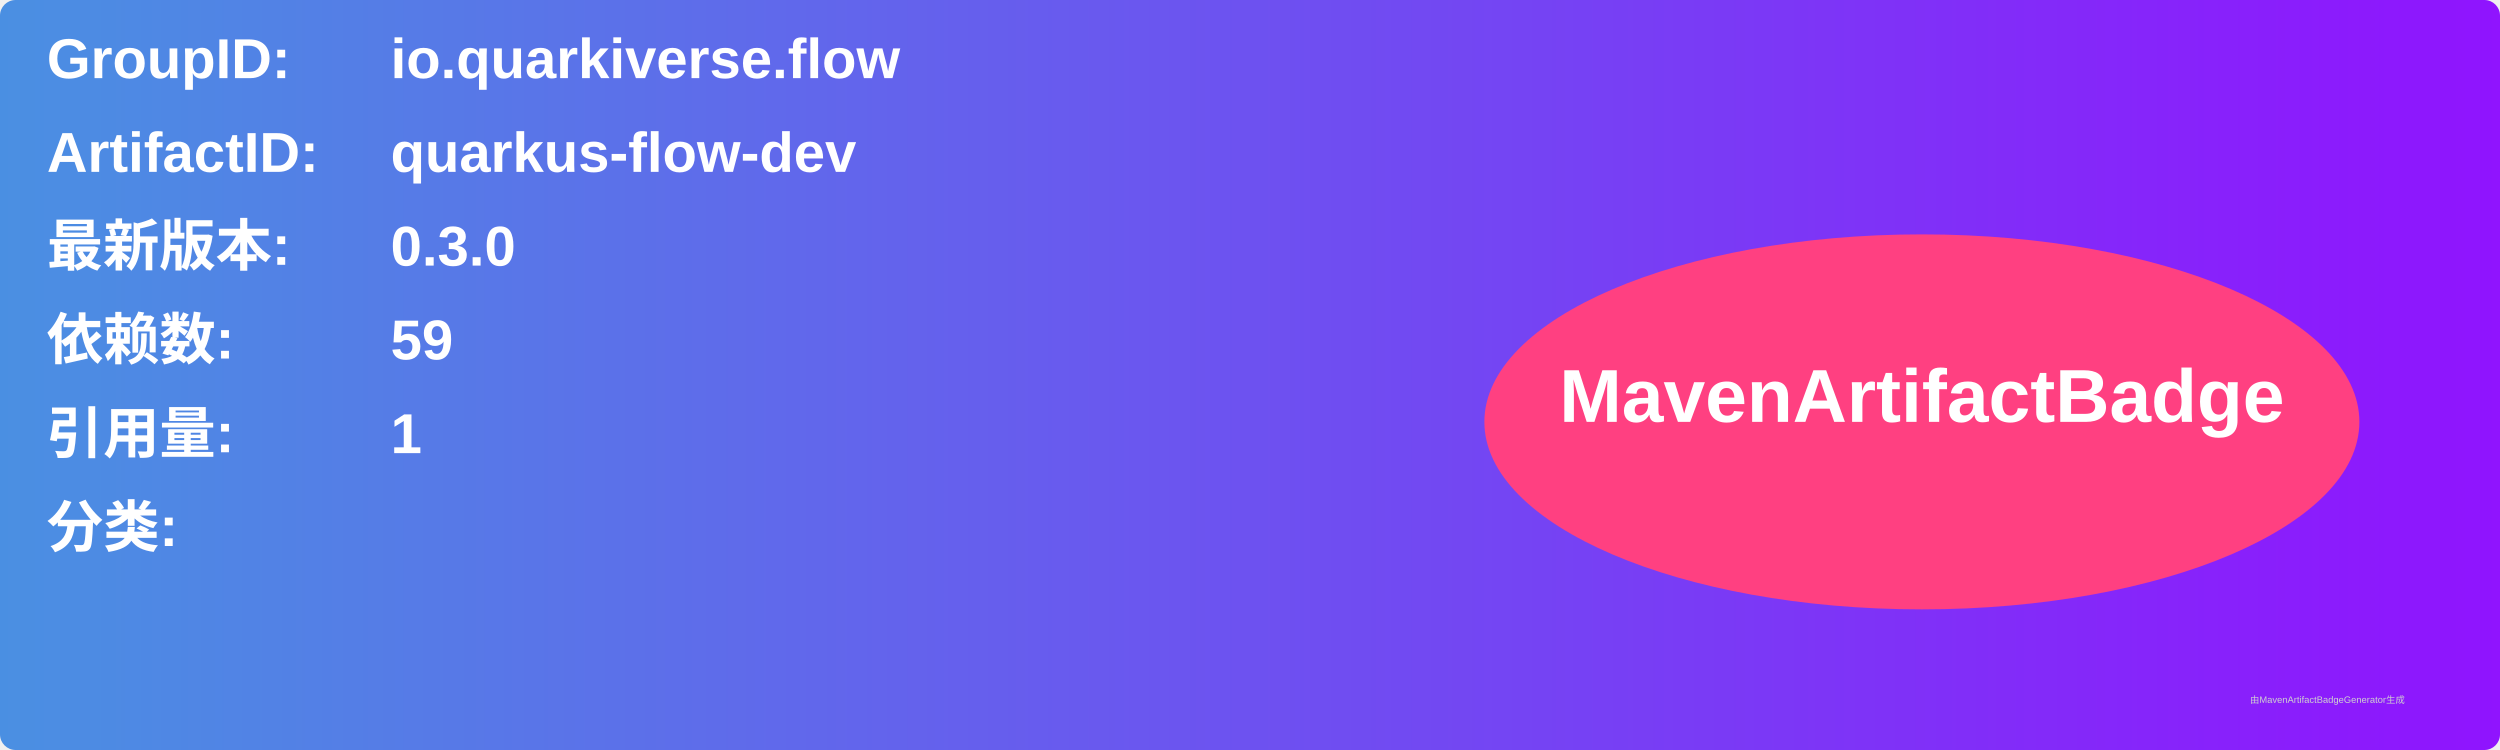
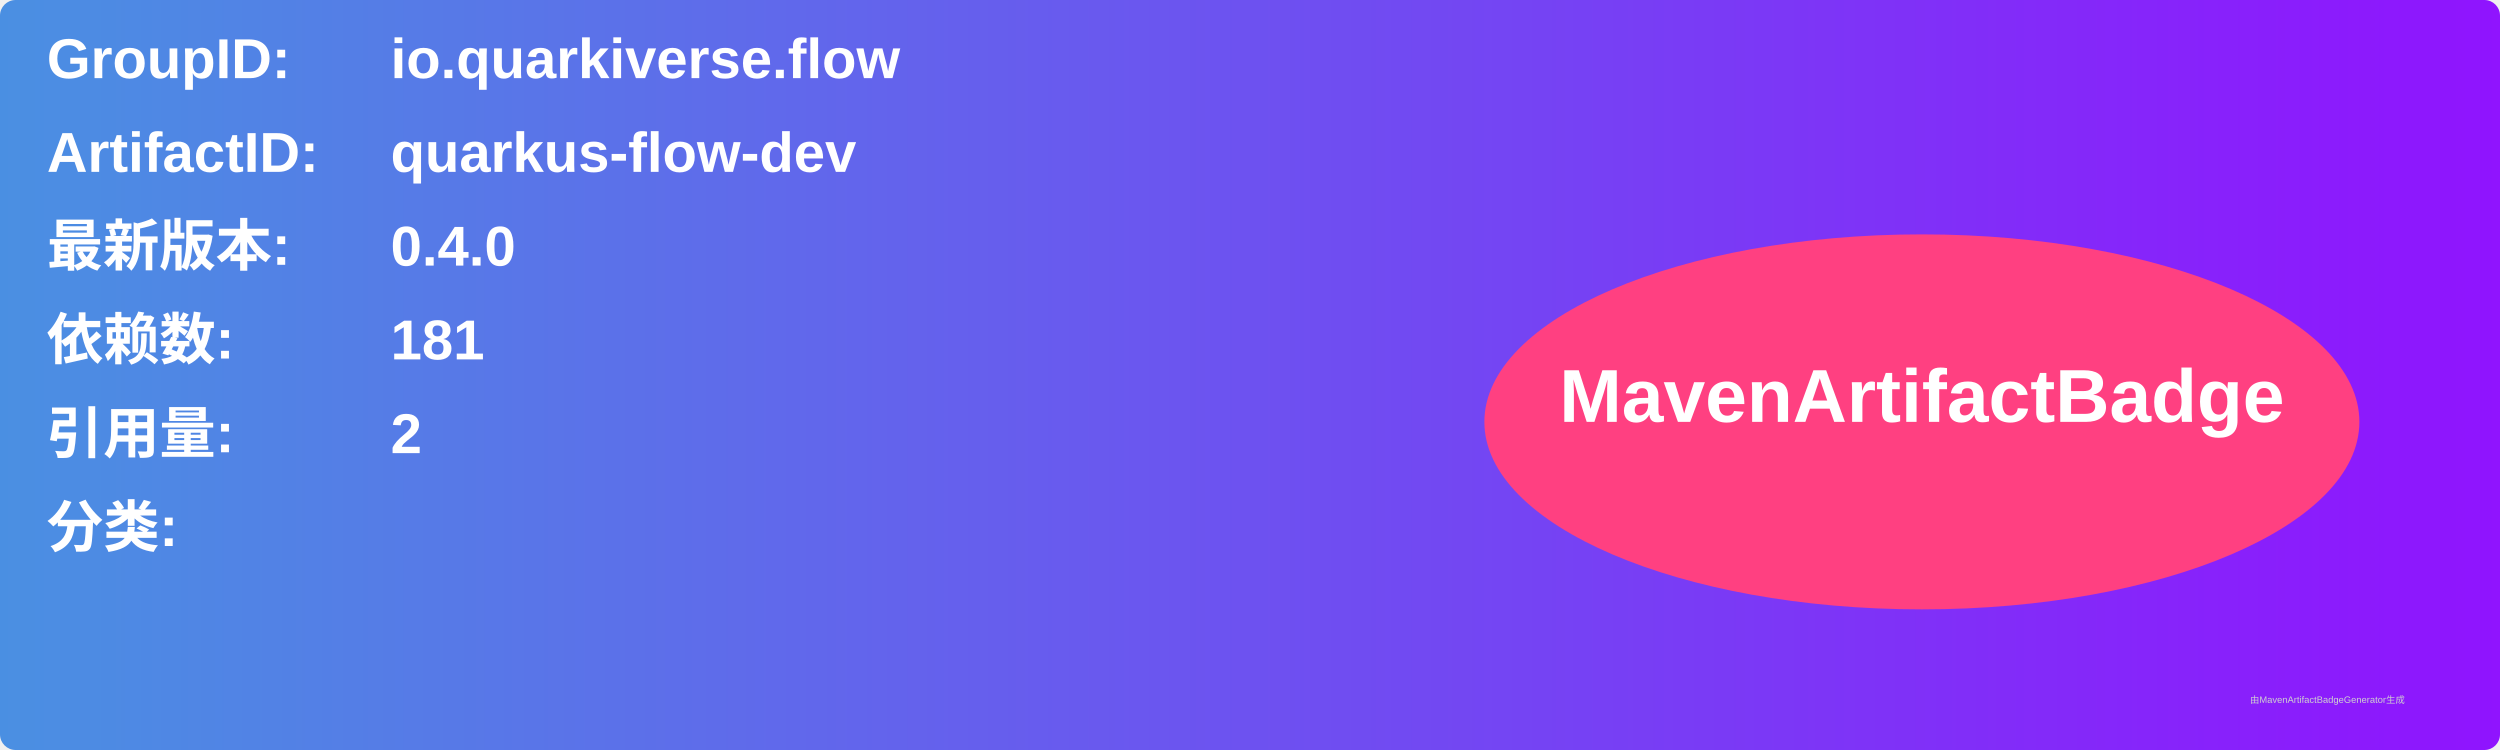
<svg xmlns="http://www.w3.org/2000/svg" width="800" height="240" viewBox="0 0 800 240">
  <linearGradient id="grad" x1="0%" y1="0%" x2="100%" y2="0%">
    <stop offset="0%" stop-color="#4a90e2" />
    <stop offset="100%" stop-color="#9013fe" />
  </linearGradient>
  <rect width="100%" height="100%" rx="5" ry="5" fill="url(#grad)" />
  <g transform="translate(15, 15)">
    <text x="0" y="10" font-family="Arial" font-size="18" fill="white" font-weight="bold" width="260">GroupID:</text>
    <text x="110" y="10" font-family="Arial" font-size="18" fill="white" font-weight="bold" width="460">io.quarkiverse.flow</text>
    <text x="0" y="40" font-family="Arial" font-size="18" fill="white" font-weight="bold" width="260">ArtifactID:</text>
    <text x="110" y="40" font-family="Arial" font-size="18" fill="white" font-weight="bold" width="460">quarkus-flow-dev</text>
    <text x="0" y="70" font-family="Arial" font-size="18" fill="white" font-weight="bold">最新版本:</text>
    <text x="110" y="70" font-family="Arial" font-size="18" fill="white" font-weight="bold">
-       <tspan font-weight="bold">0.3.0</tspan>
+       <tspan font-weight="bold">0.4.0</tspan>
    </text>
    <text x="0" y="100" font-family="Arial" font-size="18" fill="white" font-weight="bold">依赖数: </text>
    <text x="110" y="100" font-family="Arial" font-size="18" fill="white">
-       <tspan font-weight="bold">59</tspan>
+       <tspan font-weight="bold">181</tspan>
    </text>
    <text x="0" y="130" font-family="Arial" font-size="18" fill="white" font-weight="bold">引用量: </text>
    <text x="110" y="130" font-family="Arial" font-size="18" fill="white">
-       <tspan font-weight="bold">1</tspan>
+       <tspan font-weight="bold">2</tspan>
    </text>
    <text x="0" y="160" font-family="Arial" font-size="18" fill="white" font-weight="bold">分类:</text>
    <text x="10" y="190" font-family="Arial" font-size="10" fill="white">
      <tspan font-weight="bold" />
    </text>
    <ellipse cx="600" cy="120" rx="140" ry="60" fill="#ff4081" />
    <text x="600" y="120" text-anchor="middle" font-family="Arial" font-size="24" fill="white" font-weight="bold">MavenArtifactBadge</text>
  </g>
  <text x="720" y="225" font-family="Arial" font-size="3" fill="#d0d0d0">由MavenArtifactBadgeGenerator生成</text>
</svg>
